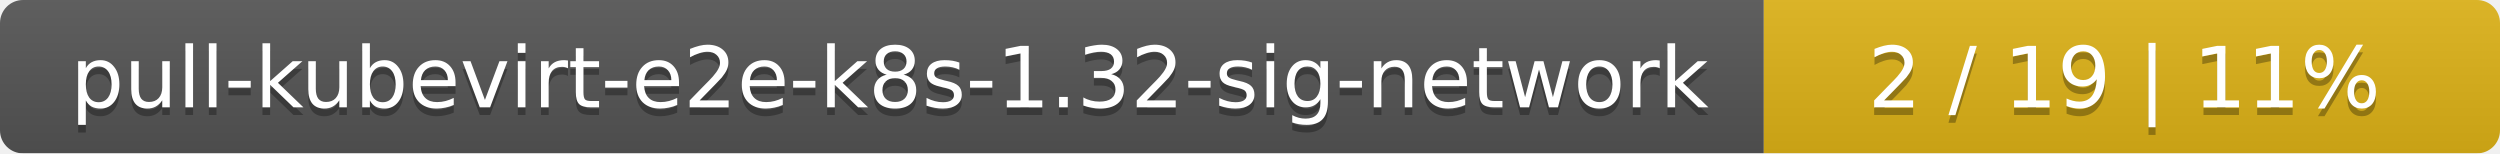
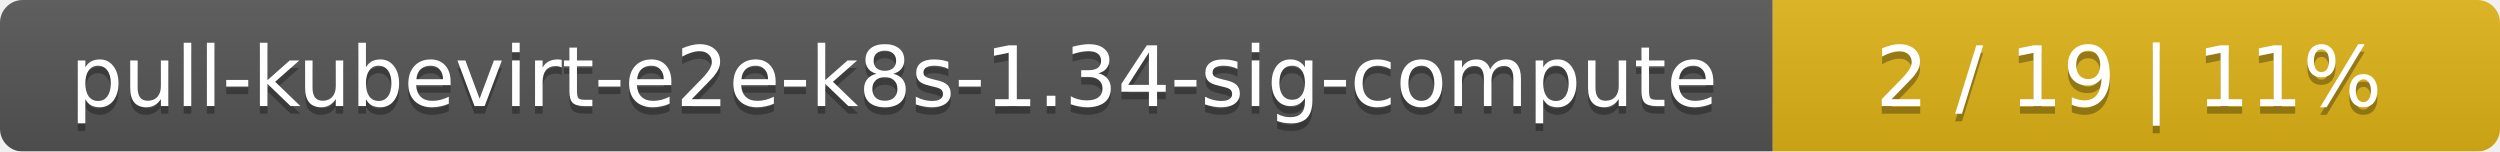
- <svg xmlns="http://www.w3.org/2000/svg" width="326" height="20">
+ <svg xmlns="http://www.w3.org/2000/svg" width="330" height="20">
  <linearGradient id="smooth" x2="0" y2="100%">
    <stop offset="0" stop-color="#bbb" stop-opacity=".1" />
    <stop offset="1" stop-opacity=".1" />
  </linearGradient>
  <mask id="round">
-     <rect width="326" height="20" rx="3" fill="#fff" />
+     <rect width="330" height="20" rx="3" fill="#fff" />
  </mask>
  <g mask="url(#round)">
-     <rect width="230" height="20" fill="#555" />
-     <rect x="230" width="96" height="20" fill="#dfb317" />
-     <rect width="326" height="20" fill="url(#smooth)" />
+     <rect width="234" height="20" fill="#555" />
+     <rect x="234" width="96" height="20" fill="#dfb317" />
+     <rect width="330" height="20" fill="url(#smooth)" />
  </g>
  <g fill="#fff" text-anchor="middle" font-family="DejaVu Sans,Verdana,Geneva,sans-serif" font-size="11">
-     <text x="116" y="15" fill="#010101" fill-opacity=".3">pull-kubevirt-e2e-k8s-1.32-sig-network</text>
-     <text x="116" y="14">pull-kubevirt-e2e-k8s-1.32-sig-network</text>
-     <text x="277" y="15" fill="#010101" fill-opacity=".3">2 / 19    |    11%</text>
-     <text x="277" y="14">2 / 19    |    11%</text>
+     <text x="118" y="15" fill="#010101" fill-opacity=".3">pull-kubevirt-e2e-k8s-1.34-sig-compute</text>
+     <text x="118" y="14">pull-kubevirt-e2e-k8s-1.34-sig-compute</text>
+     <text x="281" y="15" fill="#010101" fill-opacity=".3">2 / 19    |    11%</text>
+     <text x="281" y="14">2 / 19    |    11%</text>
  </g>
</svg>
